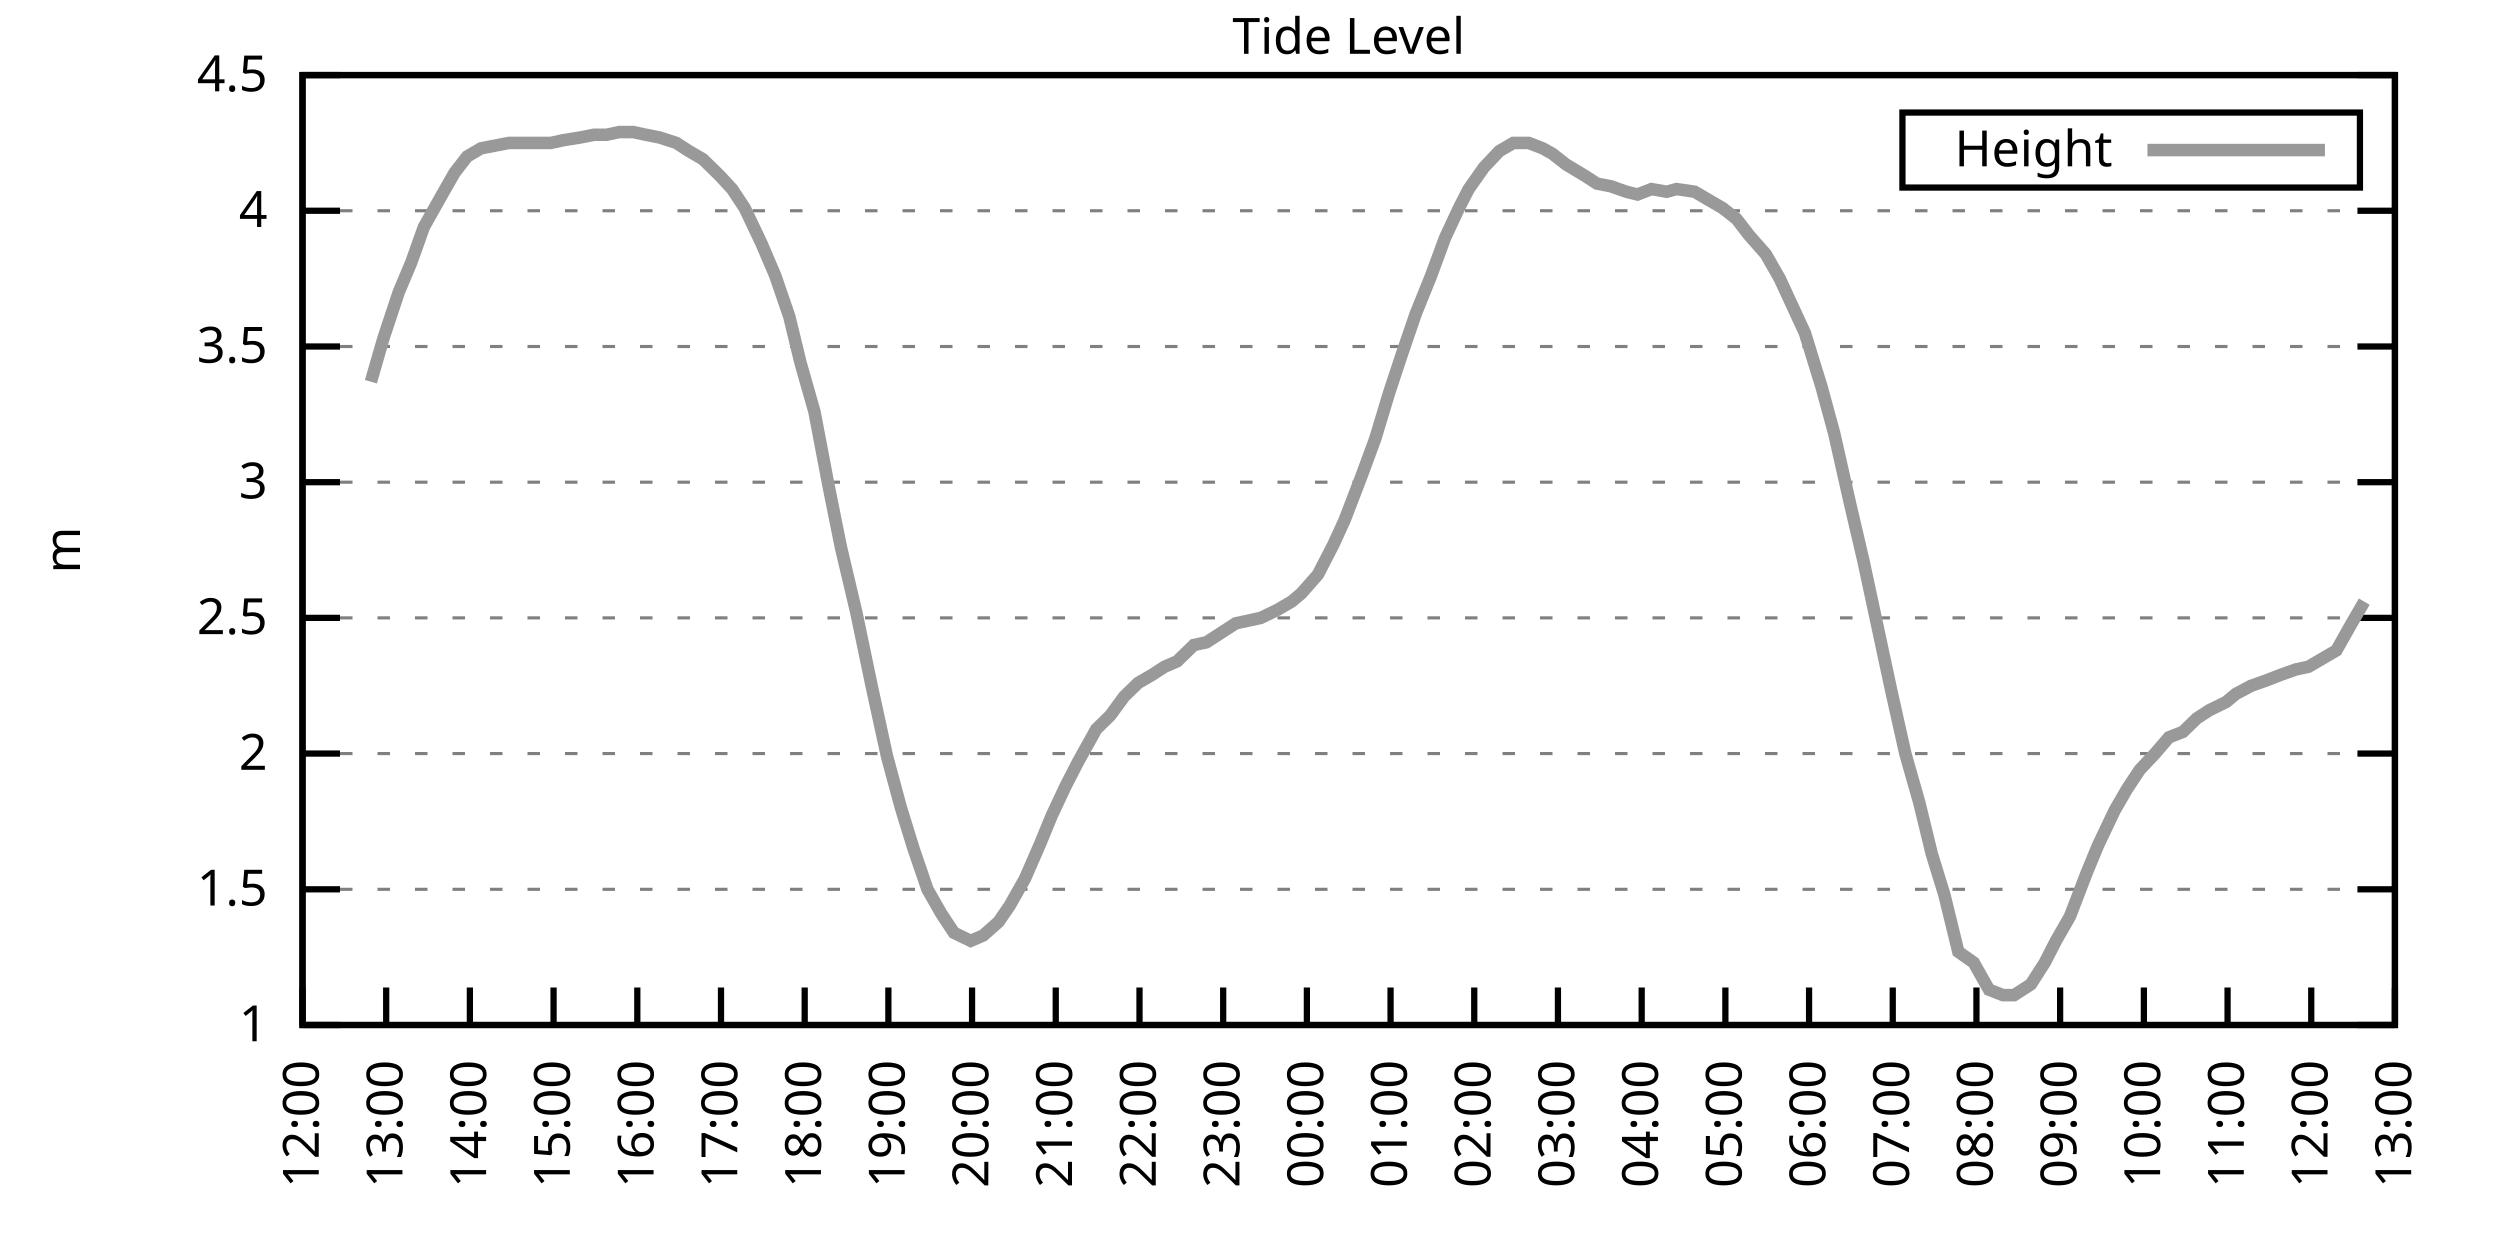
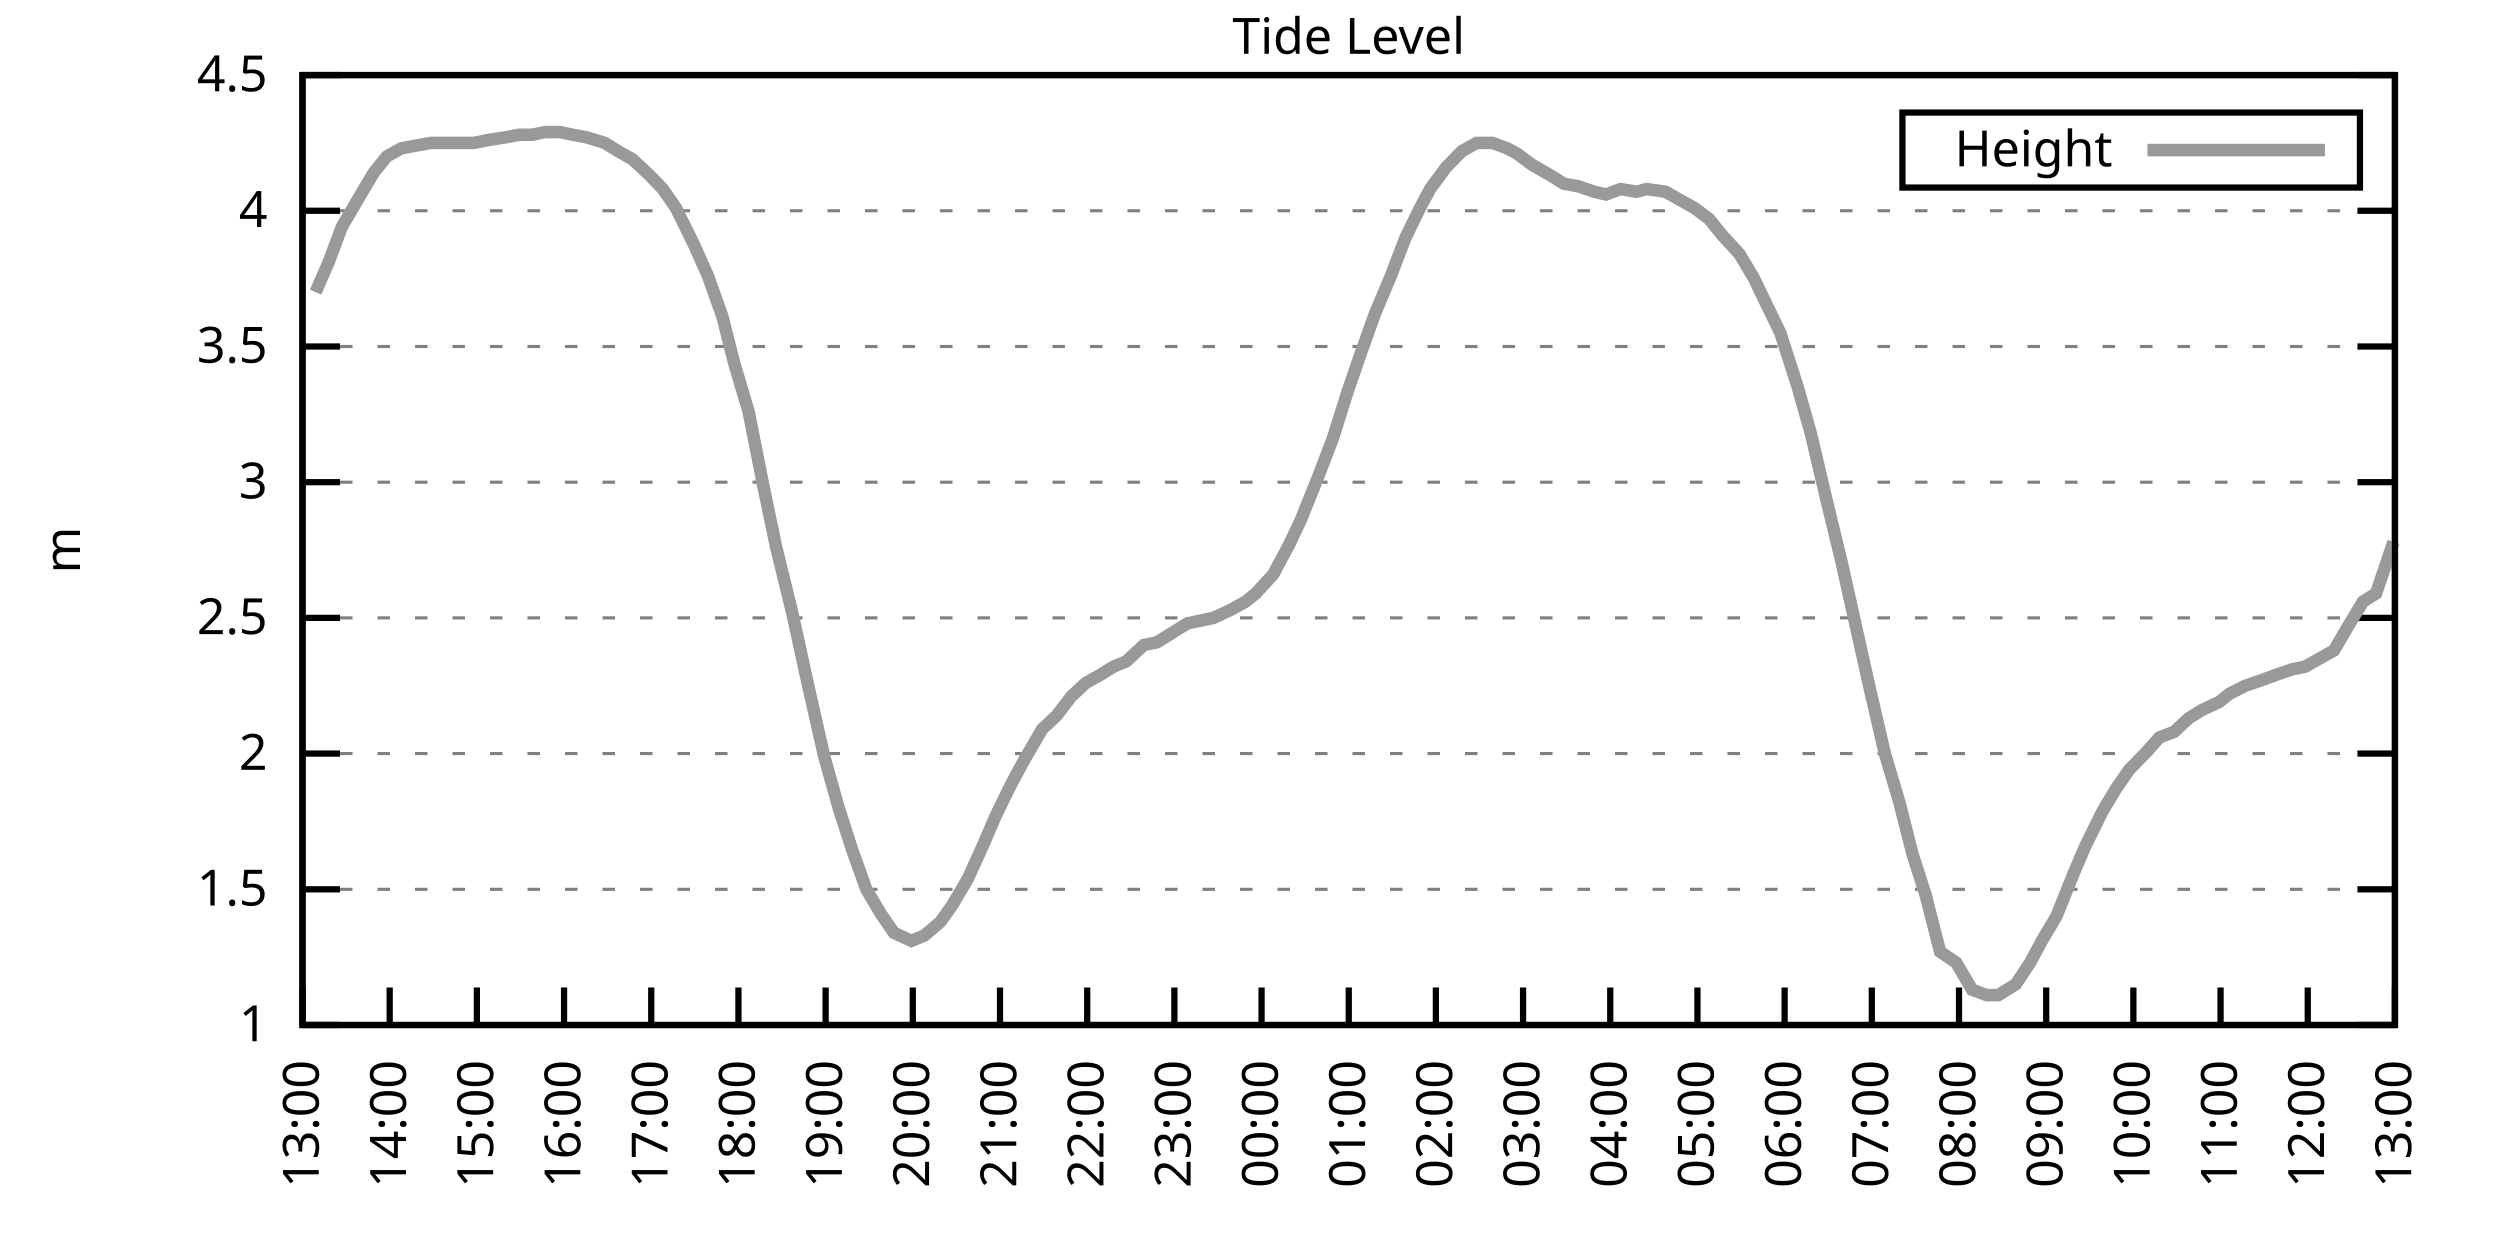
<svg xmlns="http://www.w3.org/2000/svg" xmlns:xlink="http://www.w3.org/1999/xlink" width="400" height="200" viewBox="0 0 400 200">
  <g id="gnuplot_canvas">
    <rect x="0" y="0" width="400" height="200" fill="none" />
    <defs>
      <circle id="gpDot" r="0.5" stroke-width="0.5" stroke="currentColor" />
      <path id="gpPt0" stroke-width="0.333" stroke="currentColor" d="M-1,0 h2 M0,-1 v2" />
      <path id="gpPt1" stroke-width="0.333" stroke="currentColor" d="M-1,-1 L1,1 M1,-1 L-1,1" />
      <path id="gpPt2" stroke-width="0.333" stroke="currentColor" d="M-1,0 L1,0 M0,-1 L0,1 M-1,-1 L1,1 M-1,1 L1,-1" />
      <rect id="gpPt3" stroke-width="0.333" stroke="currentColor" x="-1" y="-1" width="2" height="2" />
      <rect id="gpPt4" stroke-width="0.333" stroke="currentColor" fill="currentColor" x="-1" y="-1" width="2" height="2" />
      <circle id="gpPt5" stroke-width="0.333" stroke="currentColor" cx="0" cy="0" r="1" />
      <use xlink:href="#gpPt5" id="gpPt6" fill="currentColor" stroke="none" />
      <path id="gpPt7" stroke-width="0.333" stroke="currentColor" d="M0,-1.33 L-1.33,0.67 L1.33,0.67 z" />
      <use xlink:href="#gpPt7" id="gpPt8" fill="currentColor" stroke="none" />
      <use xlink:href="#gpPt7" id="gpPt9" stroke="currentColor" transform="rotate(180)" />
      <use xlink:href="#gpPt9" id="gpPt10" fill="currentColor" stroke="none" />
      <use xlink:href="#gpPt3" id="gpPt11" stroke="currentColor" transform="rotate(45)" />
      <use xlink:href="#gpPt11" id="gpPt12" fill="currentColor" stroke="none" />
      <path id="gpPt13" stroke-width="0.333" stroke="currentColor" d="M0,1.330 L1.265,0.411 L0.782,-1.067 L-0.782,-1.076 L-1.265,0.411 z" />
      <use xlink:href="#gpPt13" id="gpPt14" fill="currentColor" stroke="none" />
      <filter id="textbox" filterUnits="objectBoundingBox" x="0" y="0" height="1" width="1">
        <feFlood flood-color="white" flood-opacity="1" result="bgnd" />
        <feComposite in="SourceGraphic" in2="bgnd" operator="atop" />
      </filter>
      <filter id="greybox" filterUnits="objectBoundingBox" x="0" y="0" height="1" width="1">
        <feFlood flood-color="lightgrey" flood-opacity="1" result="grey" />
        <feComposite in="SourceGraphic" in2="grey" operator="atop" />
      </filter>
    </defs>
    <g fill="none" color="white" stroke="currentColor" stroke-width="1.00" stroke-linecap="butt" stroke-linejoin="miter">
</g>
    <g fill="none" color="black" stroke="currentColor" stroke-width="1.00" stroke-linecap="butt" stroke-linejoin="miter">
      <g stroke="none" shape-rendering="crispEdges">
        <polygon fill="rgb(255, 255, 255)" points="48.40,164.00 383.18,164.00 383.18,12.02 48.40,12.02 " />
      </g>
    </g>
    <g fill="none" color="black" stroke="currentColor" stroke-width="1.00" stroke-linecap="butt" stroke-linejoin="miter">
</g>
    <g fill="none" color="black" stroke="black" stroke-width="0.50" stroke-linecap="butt" stroke-linejoin="miter">
</g>
    <g fill="none" color="gray" stroke="currentColor" stroke-width="0.50" stroke-linecap="butt" stroke-linejoin="miter">
      <path stroke="gray" stroke-dasharray="2,4" class="gridline" d="M48.40,164.00 L383.19,164.00  " />
    </g>
    <g fill="none" color="gray" stroke="gray" stroke-width="1.00" stroke-linecap="butt" stroke-linejoin="miter">
</g>
    <g fill="none" color="black" stroke="currentColor" stroke-width="1.00" stroke-linecap="butt" stroke-linejoin="miter">
      <path stroke="black" d="M48.40,164.00 L54.40,164.00 M383.19,164.00 L377.19,164.00  " />
      <g transform="translate(42.80,166.60)" stroke="none" fill="black" font-family="Sans" font-size="8.00" text-anchor="end">
        <text>
          <tspan font-family="Sans"> 1</tspan>
        </text>
      </g>
    </g>
    <g fill="none" color="black" stroke="currentColor" stroke-width="1.00" stroke-linecap="butt" stroke-linejoin="miter">
</g>
    <g fill="none" color="black" stroke="black" stroke-width="0.50" stroke-linecap="butt" stroke-linejoin="miter">
</g>
    <g fill="none" color="gray" stroke="currentColor" stroke-width="0.50" stroke-linecap="butt" stroke-linejoin="miter">
      <path stroke="gray" stroke-dasharray="2,4" class="gridline" d="M48.40,142.29 L383.19,142.29  " />
    </g>
    <g fill="none" color="gray" stroke="gray" stroke-width="1.00" stroke-linecap="butt" stroke-linejoin="miter">
</g>
    <g fill="none" color="black" stroke="currentColor" stroke-width="1.00" stroke-linecap="butt" stroke-linejoin="miter">
      <path stroke="black" d="M48.40,142.29 L54.40,142.29 M383.19,142.29 L377.19,142.29  " />
      <g transform="translate(42.80,144.89)" stroke="none" fill="black" font-family="Sans" font-size="8.00" text-anchor="end">
        <text>
          <tspan font-family="Sans"> 1.5</tspan>
        </text>
      </g>
    </g>
    <g fill="none" color="black" stroke="currentColor" stroke-width="1.00" stroke-linecap="butt" stroke-linejoin="miter">
</g>
    <g fill="none" color="black" stroke="black" stroke-width="0.50" stroke-linecap="butt" stroke-linejoin="miter">
</g>
    <g fill="none" color="gray" stroke="currentColor" stroke-width="0.50" stroke-linecap="butt" stroke-linejoin="miter">
      <path stroke="gray" stroke-dasharray="2,4" class="gridline" d="M48.40,120.57 L383.19,120.57  " />
    </g>
    <g fill="none" color="gray" stroke="gray" stroke-width="1.00" stroke-linecap="butt" stroke-linejoin="miter">
</g>
    <g fill="none" color="black" stroke="currentColor" stroke-width="1.00" stroke-linecap="butt" stroke-linejoin="miter">
      <path stroke="black" d="M48.40,120.57 L54.40,120.57 M383.19,120.57 L377.19,120.57  " />
      <g transform="translate(42.80,123.17)" stroke="none" fill="black" font-family="Sans" font-size="8.00" text-anchor="end">
        <text>
          <tspan font-family="Sans"> 2</tspan>
        </text>
      </g>
    </g>
    <g fill="none" color="black" stroke="currentColor" stroke-width="1.00" stroke-linecap="butt" stroke-linejoin="miter">
</g>
    <g fill="none" color="black" stroke="black" stroke-width="0.50" stroke-linecap="butt" stroke-linejoin="miter">
</g>
    <g fill="none" color="gray" stroke="currentColor" stroke-width="0.50" stroke-linecap="butt" stroke-linejoin="miter">
      <path stroke="gray" stroke-dasharray="2,4" class="gridline" d="M48.40,98.86 L383.19,98.86  " />
    </g>
    <g fill="none" color="gray" stroke="gray" stroke-width="1.00" stroke-linecap="butt" stroke-linejoin="miter">
</g>
    <g fill="none" color="black" stroke="currentColor" stroke-width="1.00" stroke-linecap="butt" stroke-linejoin="miter">
      <path stroke="black" d="M48.40,98.86 L54.40,98.86 M383.19,98.86 L377.19,98.86  " />
      <g transform="translate(42.80,101.46)" stroke="none" fill="black" font-family="Sans" font-size="8.00" text-anchor="end">
        <text>
          <tspan font-family="Sans"> 2.5</tspan>
        </text>
      </g>
    </g>
    <g fill="none" color="black" stroke="currentColor" stroke-width="1.00" stroke-linecap="butt" stroke-linejoin="miter">
</g>
    <g fill="none" color="black" stroke="black" stroke-width="0.50" stroke-linecap="butt" stroke-linejoin="miter">
</g>
    <g fill="none" color="gray" stroke="currentColor" stroke-width="0.50" stroke-linecap="butt" stroke-linejoin="miter">
      <path stroke="gray" stroke-dasharray="2,4" class="gridline" d="M48.40,77.15 L383.19,77.15  " />
    </g>
    <g fill="none" color="gray" stroke="gray" stroke-width="1.00" stroke-linecap="butt" stroke-linejoin="miter">
</g>
    <g fill="none" color="black" stroke="currentColor" stroke-width="1.00" stroke-linecap="butt" stroke-linejoin="miter">
      <path stroke="black" d="M48.40,77.15 L54.40,77.15 M383.19,77.15 L377.19,77.15  " />
      <g transform="translate(42.80,79.75)" stroke="none" fill="black" font-family="Sans" font-size="8.00" text-anchor="end">
        <text>
          <tspan font-family="Sans"> 3</tspan>
        </text>
      </g>
    </g>
    <g fill="none" color="black" stroke="currentColor" stroke-width="1.00" stroke-linecap="butt" stroke-linejoin="miter">
</g>
    <g fill="none" color="black" stroke="black" stroke-width="0.50" stroke-linecap="butt" stroke-linejoin="miter">
</g>
    <g fill="none" color="gray" stroke="currentColor" stroke-width="0.50" stroke-linecap="butt" stroke-linejoin="miter">
      <path stroke="gray" stroke-dasharray="2,4" class="gridline" d="M48.40,55.44 L383.19,55.44  " />
    </g>
    <g fill="none" color="gray" stroke="gray" stroke-width="1.00" stroke-linecap="butt" stroke-linejoin="miter">
</g>
    <g fill="none" color="black" stroke="currentColor" stroke-width="1.00" stroke-linecap="butt" stroke-linejoin="miter">
      <path stroke="black" d="M48.40,55.44 L54.40,55.44 M383.19,55.44 L377.19,55.44  " />
      <g transform="translate(42.80,58.04)" stroke="none" fill="black" font-family="Sans" font-size="8.00" text-anchor="end">
        <text>
          <tspan font-family="Sans"> 3.5</tspan>
        </text>
      </g>
    </g>
    <g fill="none" color="black" stroke="currentColor" stroke-width="1.00" stroke-linecap="butt" stroke-linejoin="miter">
</g>
    <g fill="none" color="black" stroke="black" stroke-width="0.50" stroke-linecap="butt" stroke-linejoin="miter">
</g>
    <g fill="none" color="gray" stroke="currentColor" stroke-width="0.50" stroke-linecap="butt" stroke-linejoin="miter">
      <path stroke="gray" stroke-dasharray="2,4" class="gridline" d="M48.40,33.72 L383.19,33.72  " />
    </g>
    <g fill="none" color="gray" stroke="gray" stroke-width="1.00" stroke-linecap="butt" stroke-linejoin="miter">
</g>
    <g fill="none" color="black" stroke="currentColor" stroke-width="1.00" stroke-linecap="butt" stroke-linejoin="miter">
      <path stroke="black" d="M48.40,33.72 L54.40,33.72 M383.19,33.72 L377.19,33.72  " />
      <g transform="translate(42.80,36.32)" stroke="none" fill="black" font-family="Sans" font-size="8.00" text-anchor="end">
        <text>
          <tspan font-family="Sans"> 4</tspan>
        </text>
      </g>
    </g>
    <g fill="none" color="black" stroke="currentColor" stroke-width="1.00" stroke-linecap="butt" stroke-linejoin="miter">
</g>
    <g fill="none" color="black" stroke="black" stroke-width="0.50" stroke-linecap="butt" stroke-linejoin="miter">
</g>
    <g fill="none" color="gray" stroke="currentColor" stroke-width="0.50" stroke-linecap="butt" stroke-linejoin="miter">
      <path stroke="gray" stroke-dasharray="2,4" class="gridline" d="M48.40,12.01 L383.19,12.01  " />
    </g>
    <g fill="none" color="gray" stroke="gray" stroke-width="1.00" stroke-linecap="butt" stroke-linejoin="miter">
</g>
    <g fill="none" color="black" stroke="currentColor" stroke-width="1.00" stroke-linecap="butt" stroke-linejoin="miter">
      <path stroke="black" d="M48.40,12.01 L54.40,12.01 M383.19,12.01 L377.19,12.01  " />
      <g transform="translate(42.80,14.61)" stroke="none" fill="black" font-family="Sans" font-size="8.00" text-anchor="end">
        <text>
          <tspan font-family="Sans"> 4.5</tspan>
        </text>
      </g>
    </g>
    <g fill="none" color="black" stroke="currentColor" stroke-width="1.00" stroke-linecap="butt" stroke-linejoin="miter">
      <path stroke="black" d="M48.40,164.00 L48.40,158.00  " />
      <g transform="translate(51.00,169.60) rotate(270.00)" stroke="none" fill="black" font-family="Sans" font-size="8.00" text-anchor="end">
        <text>
-           <tspan font-family="Sans">12:00</tspan>
-         </text>
-       </g>
-     </g>
-     <g fill="none" color="black" stroke="currentColor" stroke-width="1.00" stroke-linecap="butt" stroke-linejoin="miter">
-       <path stroke="black" d="M61.79,164.00 L61.79,158.00  " />
-       <g transform="translate(64.39,169.60) rotate(270.00)" stroke="none" fill="black" font-family="Sans" font-size="8.00" text-anchor="end">
-         <text>
          <tspan font-family="Sans">13:00</tspan>
        </text>
      </g>
    </g>
    <g fill="none" color="black" stroke="currentColor" stroke-width="1.00" stroke-linecap="butt" stroke-linejoin="miter">
-       <path stroke="black" d="M75.18,164.00 L75.18,158.00  " />
-       <g transform="translate(77.78,169.60) rotate(270.00)" stroke="none" fill="black" font-family="Sans" font-size="8.00" text-anchor="end">
+       <path stroke="black" d="M62.35,164.00 L62.35,158.00  " />
+       <g transform="translate(64.95,169.60) rotate(270.00)" stroke="none" fill="black" font-family="Sans" font-size="8.00" text-anchor="end">
        <text>
          <tspan font-family="Sans">14:00</tspan>
        </text>
      </g>
    </g>
    <g fill="none" color="black" stroke="currentColor" stroke-width="1.00" stroke-linecap="butt" stroke-linejoin="miter">
-       <path stroke="black" d="M88.57,164.00 L88.57,158.00  " />
-       <g transform="translate(91.17,169.60) rotate(270.00)" stroke="none" fill="black" font-family="Sans" font-size="8.00" text-anchor="end">
+       <path stroke="black" d="M76.30,164.00 L76.30,158.00  " />
+       <g transform="translate(78.90,169.60) rotate(270.00)" stroke="none" fill="black" font-family="Sans" font-size="8.00" text-anchor="end">
        <text>
          <tspan font-family="Sans">15:00</tspan>
        </text>
      </g>
    </g>
    <g fill="none" color="black" stroke="currentColor" stroke-width="1.00" stroke-linecap="butt" stroke-linejoin="miter">
-       <path stroke="black" d="M101.97,164.00 L101.97,158.00  " />
-       <g transform="translate(104.57,169.60) rotate(270.00)" stroke="none" fill="black" font-family="Sans" font-size="8.00" text-anchor="end">
+       <path stroke="black" d="M90.25,164.00 L90.25,158.00  " />
+       <g transform="translate(92.85,169.60) rotate(270.00)" stroke="none" fill="black" font-family="Sans" font-size="8.00" text-anchor="end">
        <text>
          <tspan font-family="Sans">16:00</tspan>
        </text>
      </g>
    </g>
    <g fill="none" color="black" stroke="currentColor" stroke-width="1.00" stroke-linecap="butt" stroke-linejoin="miter">
-       <path stroke="black" d="M115.36,164.00 L115.36,158.00  " />
-       <g transform="translate(117.96,169.60) rotate(270.00)" stroke="none" fill="black" font-family="Sans" font-size="8.00" text-anchor="end">
+       <path stroke="black" d="M104.20,164.00 L104.20,158.00  " />
+       <g transform="translate(106.80,169.60) rotate(270.00)" stroke="none" fill="black" font-family="Sans" font-size="8.00" text-anchor="end">
        <text>
          <tspan font-family="Sans">17:00</tspan>
        </text>
      </g>
    </g>
    <g fill="none" color="black" stroke="currentColor" stroke-width="1.00" stroke-linecap="butt" stroke-linejoin="miter">
-       <path stroke="black" d="M128.75,164.00 L128.75,158.00  " />
-       <g transform="translate(131.35,169.60) rotate(270.00)" stroke="none" fill="black" font-family="Sans" font-size="8.00" text-anchor="end">
+       <path stroke="black" d="M118.15,164.00 L118.15,158.00  " />
+       <g transform="translate(120.75,169.60) rotate(270.00)" stroke="none" fill="black" font-family="Sans" font-size="8.00" text-anchor="end">
        <text>
          <tspan font-family="Sans">18:00</tspan>
        </text>
      </g>
    </g>
    <g fill="none" color="black" stroke="currentColor" stroke-width="1.00" stroke-linecap="butt" stroke-linejoin="miter">
-       <path stroke="black" d="M142.14,164.00 L142.14,158.00  " />
-       <g transform="translate(144.74,169.60) rotate(270.00)" stroke="none" fill="black" font-family="Sans" font-size="8.00" text-anchor="end">
+       <path stroke="black" d="M132.10,164.00 L132.10,158.00  " />
+       <g transform="translate(134.70,169.60) rotate(270.00)" stroke="none" fill="black" font-family="Sans" font-size="8.00" text-anchor="end">
        <text>
          <tspan font-family="Sans">19:00</tspan>
        </text>
      </g>
    </g>
    <g fill="none" color="black" stroke="currentColor" stroke-width="1.00" stroke-linecap="butt" stroke-linejoin="miter">
-       <path stroke="black" d="M155.53,164.00 L155.53,158.00  " />
-       <g transform="translate(158.13,169.60) rotate(270.00)" stroke="none" fill="black" font-family="Sans" font-size="8.00" text-anchor="end">
+       <path stroke="black" d="M146.05,164.00 L146.05,158.00  " />
+       <g transform="translate(148.65,169.60) rotate(270.00)" stroke="none" fill="black" font-family="Sans" font-size="8.00" text-anchor="end">
        <text>
          <tspan font-family="Sans">20:00</tspan>
        </text>
      </g>
    </g>
    <g fill="none" color="black" stroke="currentColor" stroke-width="1.00" stroke-linecap="butt" stroke-linejoin="miter">
-       <path stroke="black" d="M168.92,164.00 L168.92,158.00  " />
-       <g transform="translate(171.52,169.60) rotate(270.00)" stroke="none" fill="black" font-family="Sans" font-size="8.00" text-anchor="end">
+       <path stroke="black" d="M160.00,164.00 L160.00,158.00  " />
+       <g transform="translate(162.60,169.60) rotate(270.00)" stroke="none" fill="black" font-family="Sans" font-size="8.00" text-anchor="end">
        <text>
          <tspan font-family="Sans">21:00</tspan>
        </text>
      </g>
    </g>
    <g fill="none" color="black" stroke="currentColor" stroke-width="1.00" stroke-linecap="butt" stroke-linejoin="miter">
-       <path stroke="black" d="M182.32,164.00 L182.32,158.00  " />
-       <g transform="translate(184.92,169.60) rotate(270.00)" stroke="none" fill="black" font-family="Sans" font-size="8.00" text-anchor="end">
+       <path stroke="black" d="M173.95,164.00 L173.95,158.00  " />
+       <g transform="translate(176.55,169.60) rotate(270.00)" stroke="none" fill="black" font-family="Sans" font-size="8.00" text-anchor="end">
        <text>
          <tspan font-family="Sans">22:00</tspan>
        </text>
      </g>
    </g>
    <g fill="none" color="black" stroke="currentColor" stroke-width="1.00" stroke-linecap="butt" stroke-linejoin="miter">
-       <path stroke="black" d="M195.71,164.00 L195.71,158.00  " />
-       <g transform="translate(198.31,169.60) rotate(270.00)" stroke="none" fill="black" font-family="Sans" font-size="8.00" text-anchor="end">
+       <path stroke="black" d="M187.90,164.00 L187.90,158.00  " />
+       <g transform="translate(190.50,169.60) rotate(270.00)" stroke="none" fill="black" font-family="Sans" font-size="8.00" text-anchor="end">
        <text>
          <tspan font-family="Sans">23:00</tspan>
        </text>
      </g>
    </g>
    <g fill="none" color="black" stroke="currentColor" stroke-width="1.00" stroke-linecap="butt" stroke-linejoin="miter">
-       <path stroke="black" d="M209.10,164.00 L209.10,158.00  " />
-       <g transform="translate(211.70,169.60) rotate(270.00)" stroke="none" fill="black" font-family="Sans" font-size="8.00" text-anchor="end">
+       <path stroke="black" d="M201.85,164.00 L201.85,158.00  " />
+       <g transform="translate(204.45,169.60) rotate(270.00)" stroke="none" fill="black" font-family="Sans" font-size="8.00" text-anchor="end">
        <text>
          <tspan font-family="Sans">00:00</tspan>
        </text>
      </g>
    </g>
    <g fill="none" color="black" stroke="currentColor" stroke-width="1.00" stroke-linecap="butt" stroke-linejoin="miter">
-       <path stroke="black" d="M222.49,164.00 L222.49,158.00  " />
-       <g transform="translate(225.09,169.60) rotate(270.00)" stroke="none" fill="black" font-family="Sans" font-size="8.00" text-anchor="end">
+       <path stroke="black" d="M215.80,164.00 L215.80,158.00  " />
+       <g transform="translate(218.40,169.60) rotate(270.00)" stroke="none" fill="black" font-family="Sans" font-size="8.00" text-anchor="end">
        <text>
          <tspan font-family="Sans">01:00</tspan>
        </text>
      </g>
    </g>
    <g fill="none" color="black" stroke="currentColor" stroke-width="1.00" stroke-linecap="butt" stroke-linejoin="miter">
-       <path stroke="black" d="M235.88,164.00 L235.88,158.00  " />
-       <g transform="translate(238.48,169.60) rotate(270.00)" stroke="none" fill="black" font-family="Sans" font-size="8.00" text-anchor="end">
+       <path stroke="black" d="M229.74,164.00 L229.74,158.00  " />
+       <g transform="translate(232.34,169.60) rotate(270.00)" stroke="none" fill="black" font-family="Sans" font-size="8.00" text-anchor="end">
        <text>
          <tspan font-family="Sans">02:00</tspan>
        </text>
      </g>
    </g>
    <g fill="none" color="black" stroke="currentColor" stroke-width="1.00" stroke-linecap="butt" stroke-linejoin="miter">
-       <path stroke="black" d="M249.27,164.00 L249.27,158.00  " />
-       <g transform="translate(251.87,169.60) rotate(270.00)" stroke="none" fill="black" font-family="Sans" font-size="8.00" text-anchor="end">
+       <path stroke="black" d="M243.69,164.00 L243.69,158.00  " />
+       <g transform="translate(246.29,169.60) rotate(270.00)" stroke="none" fill="black" font-family="Sans" font-size="8.00" text-anchor="end">
        <text>
          <tspan font-family="Sans">03:00</tspan>
        </text>
      </g>
    </g>
    <g fill="none" color="black" stroke="currentColor" stroke-width="1.00" stroke-linecap="butt" stroke-linejoin="miter">
-       <path stroke="black" d="M262.67,164.00 L262.67,158.00  " />
-       <g transform="translate(265.27,169.60) rotate(270.00)" stroke="none" fill="black" font-family="Sans" font-size="8.00" text-anchor="end">
+       <path stroke="black" d="M257.64,164.00 L257.64,158.00  " />
+       <g transform="translate(260.24,169.60) rotate(270.00)" stroke="none" fill="black" font-family="Sans" font-size="8.00" text-anchor="end">
        <text>
          <tspan font-family="Sans">04:00</tspan>
        </text>
      </g>
    </g>
    <g fill="none" color="black" stroke="currentColor" stroke-width="1.00" stroke-linecap="butt" stroke-linejoin="miter">
-       <path stroke="black" d="M276.06,164.00 L276.06,158.00  " />
-       <g transform="translate(278.66,169.60) rotate(270.00)" stroke="none" fill="black" font-family="Sans" font-size="8.00" text-anchor="end">
+       <path stroke="black" d="M271.59,164.00 L271.59,158.00  " />
+       <g transform="translate(274.19,169.60) rotate(270.00)" stroke="none" fill="black" font-family="Sans" font-size="8.00" text-anchor="end">
        <text>
          <tspan font-family="Sans">05:00</tspan>
        </text>
      </g>
    </g>
    <g fill="none" color="black" stroke="currentColor" stroke-width="1.00" stroke-linecap="butt" stroke-linejoin="miter">
-       <path stroke="black" d="M289.45,164.00 L289.45,158.00  " />
-       <g transform="translate(292.05,169.60) rotate(270.00)" stroke="none" fill="black" font-family="Sans" font-size="8.00" text-anchor="end">
+       <path stroke="black" d="M285.54,164.00 L285.54,158.00  " />
+       <g transform="translate(288.14,169.60) rotate(270.00)" stroke="none" fill="black" font-family="Sans" font-size="8.00" text-anchor="end">
        <text>
          <tspan font-family="Sans">06:00</tspan>
        </text>
      </g>
    </g>
    <g fill="none" color="black" stroke="currentColor" stroke-width="1.00" stroke-linecap="butt" stroke-linejoin="miter">
-       <path stroke="black" d="M302.84,164.00 L302.84,158.00  " />
-       <g transform="translate(305.44,169.60) rotate(270.00)" stroke="none" fill="black" font-family="Sans" font-size="8.00" text-anchor="end">
+       <path stroke="black" d="M299.49,164.00 L299.49,158.00  " />
+       <g transform="translate(302.09,169.60) rotate(270.00)" stroke="none" fill="black" font-family="Sans" font-size="8.00" text-anchor="end">
        <text>
          <tspan font-family="Sans">07:00</tspan>
        </text>
      </g>
    </g>
    <g fill="none" color="black" stroke="currentColor" stroke-width="1.00" stroke-linecap="butt" stroke-linejoin="miter">
-       <path stroke="black" d="M316.23,164.00 L316.23,158.00  " />
-       <g transform="translate(318.83,169.60) rotate(270.00)" stroke="none" fill="black" font-family="Sans" font-size="8.00" text-anchor="end">
+       <path stroke="black" d="M313.44,164.00 L313.44,158.00  " />
+       <g transform="translate(316.04,169.60) rotate(270.00)" stroke="none" fill="black" font-family="Sans" font-size="8.00" text-anchor="end">
        <text>
          <tspan font-family="Sans">08:00</tspan>
        </text>
      </g>
    </g>
    <g fill="none" color="black" stroke="currentColor" stroke-width="1.00" stroke-linecap="butt" stroke-linejoin="miter">
-       <path stroke="black" d="M329.62,164.00 L329.62,158.00  " />
-       <g transform="translate(332.22,169.60) rotate(270.00)" stroke="none" fill="black" font-family="Sans" font-size="8.00" text-anchor="end">
+       <path stroke="black" d="M327.39,164.00 L327.39,158.00  " />
+       <g transform="translate(329.99,169.60) rotate(270.00)" stroke="none" fill="black" font-family="Sans" font-size="8.00" text-anchor="end">
        <text>
          <tspan font-family="Sans">09:00</tspan>
        </text>
      </g>
    </g>
    <g fill="none" color="black" stroke="currentColor" stroke-width="1.00" stroke-linecap="butt" stroke-linejoin="miter">
-       <path stroke="black" d="M343.02,164.00 L343.02,158.00  " />
-       <g transform="translate(345.62,169.60) rotate(270.00)" stroke="none" fill="black" font-family="Sans" font-size="8.00" text-anchor="end">
+       <path stroke="black" d="M341.34,164.00 L341.34,158.00  " />
+       <g transform="translate(343.94,169.60) rotate(270.00)" stroke="none" fill="black" font-family="Sans" font-size="8.00" text-anchor="end">
        <text>
          <tspan font-family="Sans">10:00</tspan>
        </text>
      </g>
    </g>
    <g fill="none" color="black" stroke="currentColor" stroke-width="1.00" stroke-linecap="butt" stroke-linejoin="miter">
-       <path stroke="black" d="M356.41,164.00 L356.41,158.00  " />
-       <g transform="translate(359.01,169.60) rotate(270.00)" stroke="none" fill="black" font-family="Sans" font-size="8.00" text-anchor="end">
+       <path stroke="black" d="M355.29,164.00 L355.29,158.00  " />
+       <g transform="translate(357.89,169.60) rotate(270.00)" stroke="none" fill="black" font-family="Sans" font-size="8.00" text-anchor="end">
        <text>
          <tspan font-family="Sans">11:00</tspan>
        </text>
      </g>
    </g>
    <g fill="none" color="black" stroke="currentColor" stroke-width="1.00" stroke-linecap="butt" stroke-linejoin="miter">
-       <path stroke="black" d="M369.80,164.00 L369.80,158.00  " />
-       <g transform="translate(372.40,169.60) rotate(270.00)" stroke="none" fill="black" font-family="Sans" font-size="8.00" text-anchor="end">
+       <path stroke="black" d="M369.24,164.00 L369.24,158.00  " />
+       <g transform="translate(371.84,169.60) rotate(270.00)" stroke="none" fill="black" font-family="Sans" font-size="8.00" text-anchor="end">
        <text>
          <tspan font-family="Sans">12:00</tspan>
        </text>
      </g>
    </g>
    <g fill="none" color="black" stroke="currentColor" stroke-width="1.00" stroke-linecap="butt" stroke-linejoin="miter">
      <path stroke="black" d="M383.19,164.00 L383.19,158.00  " />
      <g transform="translate(385.79,169.60) rotate(270.00)" stroke="none" fill="black" font-family="Sans" font-size="8.00" text-anchor="end">
        <text>
          <tspan font-family="Sans">13:00</tspan>
        </text>
      </g>
    </g>
    <g fill="none" color="black" stroke="currentColor" stroke-width="1.00" stroke-linecap="butt" stroke-linejoin="miter">
</g>
    <g fill="none" color="black" stroke="currentColor" stroke-width="1.00" stroke-linecap="butt" stroke-linejoin="miter">
      <path stroke="black" d="M48.40,12.01 L48.40,164.00 L383.19,164.00 L383.19,12.01 L48.40,12.01 Z  " />
    </g>
    <g fill="none" color="black" stroke="currentColor" stroke-width="1.00" stroke-linecap="butt" stroke-linejoin="miter">
</g>
    <g fill="none" color="black" stroke="currentColor" stroke-width="1.00" stroke-linecap="butt" stroke-linejoin="miter">
      <path stroke="black" d="M304.39,30.01 L304.39,18.01 L377.59,18.01 L377.59,30.01 L304.39,30.01 Z  " />
    </g>
    <g id="Tide_level_plot_1">
      <g fill="none" color="white" stroke="black" stroke-width="2.00" stroke-linecap="butt" stroke-linejoin="miter">
</g>
      <g fill="none" color="black" stroke="currentColor" stroke-width="2.00" stroke-linecap="butt" stroke-linejoin="miter">
        <g transform="translate(337.99,26.61)" stroke="none" fill="black" font-family="Sans" font-size="8.00" text-anchor="end">
          <text>
            <tspan font-family="Sans">Height</tspan>
          </text>
        </g>
      </g>
      <g fill="none" color="black" stroke="currentColor" stroke-width="2.00" stroke-linecap="butt" stroke-linejoin="miter">
-         <path stroke="rgb(153, 153, 153)" d="M343.59,24.01 L371.99,24.01 M59.34,61.08 L61.35,54.13 L63.80,46.75 L65.81,41.97 L67.82,36.33 L70.50,31.55   L72.73,27.64 L74.74,25.04 L76.97,23.73 L79.20,23.30 L81.43,22.87 L83.66,22.87 L85.67,22.87 L88.13,22.87   L90.14,22.43 L92.82,22.00 L95.05,21.56 L97.06,21.56 L99.06,21.13 L101.30,21.13 L103.31,21.56 L105.54,22.00   L108.22,22.87 L110.22,24.17 L112.46,25.47 L115.13,28.08 L117.14,30.25 L119.15,33.29 L121.83,38.93 L124.06,44.15   L126.29,50.66 L128.08,58.04 L130.31,65.86 L132.54,77.58 L134.55,87.57 L137.01,97.99 L139.46,109.72 L141.92,121.01   L144.15,129.26 L146.16,135.77 L148.39,142.29 L150.62,146.20 L152.63,149.24 L155.31,150.54 L157.32,149.67 L159.77,147.50   L161.56,144.89 L164.01,140.55 L166.47,134.90 L168.25,130.56 L170.49,125.79 L172.50,121.88 L175.40,116.67 L177.63,114.49   L179.86,111.45 L182.09,109.28 L184.32,107.98 L186.33,106.68 L188.34,105.81 L191.02,103.20 L193.03,102.77 L195.04,101.47   L197.72,99.73 L199.73,99.30 L201.73,98.86 L204.41,97.56 L206.64,96.26 L208.21,94.95 L210.88,91.91 L213.34,87.14   L215.13,83.23 L217.80,76.28 L220.04,70.20 L222.27,62.82 L224.28,56.74 L226.51,50.22 L228.96,44.15 L231.20,38.07   L233.43,33.29 L234.99,30.25 L237.44,26.77 L239.90,24.17 L242.13,22.87 L244.59,22.87 L246.82,23.73 L248.38,24.60   L250.61,26.34 L253.51,28.08 L255.52,29.38 L257.76,29.81 L260.21,30.68 L262.00,31.12 L264.23,30.25 L266.68,30.68   L268.25,30.25 L271.15,30.68 L273.38,31.99 L275.61,33.29 L277.84,35.03 L279.85,37.63 L282.53,40.67 L284.76,44.58   L286.77,48.92 L288.78,53.26 L291.46,61.95 L293.47,69.33 L295.92,80.19 L298.15,89.74 L302.62,110.59 L304.85,120.57   L307.08,128.39 L309.09,136.64 L311.10,143.16 L313.33,152.28 L315.79,154.01 L318.24,158.35 L320.47,159.22 L322.26,159.22   L324.94,157.49 L327.17,154.01 L328.95,150.54 L331.19,146.63 L333.86,139.68 L335.65,135.34 L338.33,129.69 L340.34,126.22   L342.35,123.18 L344.80,120.57 L347.03,117.97 L349.26,117.10 L351.50,114.93 L353.51,113.63 L356.18,112.32 L357.75,111.02   L360.20,109.72 L362.66,108.85 L364.89,107.98 L367.34,107.11 L369.35,106.68 L371.58,105.38 L373.82,104.07 L376.27,99.73   L378.28,96.26  " />
+         <path stroke="rgb(153, 153, 153)" d="M343.59,24.01 L371.99,24.01 M50.49,46.75 L52.58,41.97 L54.68,36.33 L57.47,31.55 L59.79,27.64 L61.88,25.04   L64.21,23.73 L66.53,23.30 L68.86,22.87 L71.18,22.87 L73.28,22.87 L75.83,22.87 L77.93,22.43 L80.72,22.00   L83.04,21.56 L85.13,21.56 L87.23,21.13 L89.55,21.13 L91.64,21.56 L93.97,22.00 L96.76,22.87 L98.85,24.17   L101.18,25.47 L103.97,28.08 L106.06,30.25 L108.15,33.29 L110.94,38.93 L113.27,44.15 L115.59,50.66 L117.45,58.04   L119.78,65.86 L122.10,77.58 L124.19,87.57 L126.75,97.99 L129.31,109.72 L131.87,121.01 L134.19,129.26 L136.28,135.77   L138.61,142.29 L140.93,146.20 L143.02,149.24 L145.81,150.54 L147.91,149.67 L150.46,147.50 L152.32,144.89 L154.88,140.55   L157.44,134.90 L159.30,130.56 L161.62,125.79 L163.72,121.88 L166.74,116.67 L169.06,114.49 L171.39,111.45 L173.71,109.28   L176.04,107.98 L178.13,106.68 L180.22,105.81 L183.01,103.20 L185.11,102.77 L187.20,101.47 L189.99,99.73 L192.08,99.30   L194.17,98.86 L196.96,97.56 L199.29,96.26 L200.92,94.95 L203.71,91.91 L206.26,87.14 L208.12,83.23 L210.91,76.28   L213.24,70.20 L215.56,62.82 L217.65,56.74 L219.98,50.22 L222.54,44.15 L224.86,38.07 L227.19,33.29 L228.81,30.25   L231.37,26.77 L233.93,24.17 L236.25,22.87 L238.81,22.87 L241.14,23.73 L242.76,24.60 L245.09,26.34 L248.11,28.08   L250.20,29.38 L252.53,29.81 L255.09,30.68 L256.95,31.12 L259.27,30.25 L261.83,30.68 L263.46,30.25 L266.48,30.68   L268.80,31.99 L271.13,33.29 L273.45,35.03 L275.55,37.63 L278.34,40.67 L280.66,44.58 L282.75,48.92 L284.85,53.26   L287.64,61.95 L289.73,69.33 L292.29,80.19 L294.61,89.74 L299.26,110.59 L301.58,120.57 L303.91,128.39 L306.00,136.64   L308.09,143.16 L310.42,152.28 L312.98,154.01 L315.53,158.35 L317.86,159.22 L319.72,159.22 L322.51,157.49 L324.83,154.01   L326.69,150.54 L329.02,146.63 L331.81,139.68 L333.67,135.34 L336.46,129.69 L338.55,126.22 L340.64,123.18 L343.20,120.57   L345.53,117.97 L347.85,117.10 L350.18,114.93 L352.27,113.63 L355.06,112.32 L356.69,111.02 L359.24,109.72 L361.80,108.85   L364.13,107.98 L366.68,107.11 L368.78,106.68 L371.10,105.38 L373.43,104.07 L375.98,99.73 L378.08,96.26 L380.17,94.95   L382.96,86.70  " />
      </g>
    </g>
    <g fill="none" color="black" stroke="currentColor" stroke-width="2.00" stroke-linecap="butt" stroke-linejoin="miter">
</g>
    <g fill="none" color="black" stroke="black" stroke-width="1.00" stroke-linecap="butt" stroke-linejoin="miter">
</g>
    <g fill="none" color="black" stroke="currentColor" stroke-width="1.00" stroke-linecap="butt" stroke-linejoin="miter">
      <path stroke="black" d="M48.40,12.01 L48.40,164.00 L383.19,164.00 L383.19,12.01 L48.40,12.01 Z  " />
      <g transform="translate(12.80,88.01) rotate(270.00)" stroke="none" fill="black" font-family="Sans" font-size="8.00" text-anchor="middle">
        <text>
          <tspan font-family="Sans">m</tspan>
        </text>
      </g>
    </g>
    <g fill="none" color="black" stroke="currentColor" stroke-width="1.00" stroke-linecap="butt" stroke-linejoin="miter">
</g>
    <g fill="none" color="black" stroke="currentColor" stroke-width="1.00" stroke-linecap="butt" stroke-linejoin="miter">
      <g transform="translate(215.79,8.61)" stroke="none" fill="black" font-family="Sans" font-size="8.00" text-anchor="middle">
        <text>
          <tspan font-family="Sans">Tide Level</tspan>
        </text>
      </g>
    </g>
    <g fill="none" color="black" stroke="currentColor" stroke-width="1.00" stroke-linecap="butt" stroke-linejoin="miter">
</g>
  </g>
</svg>
